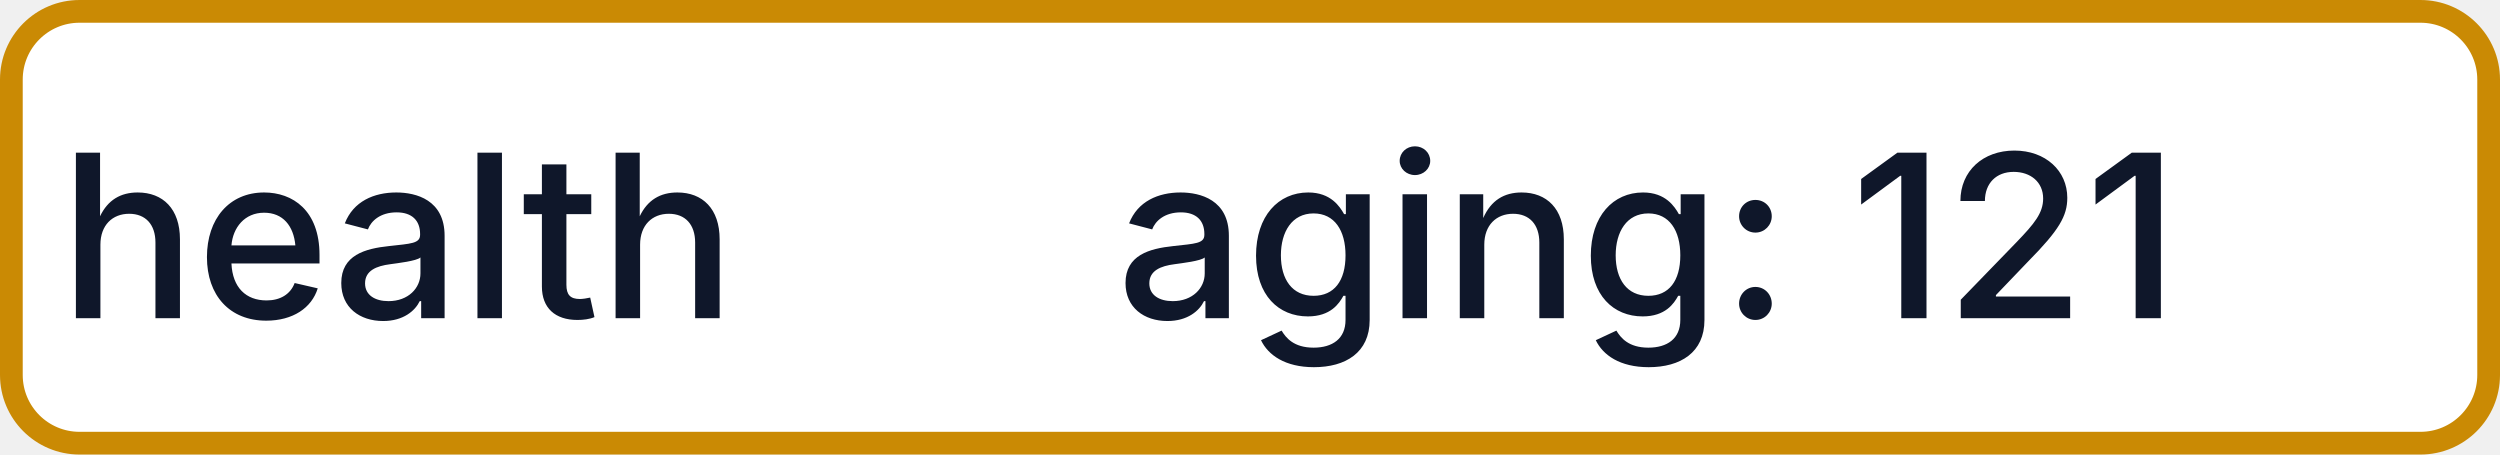
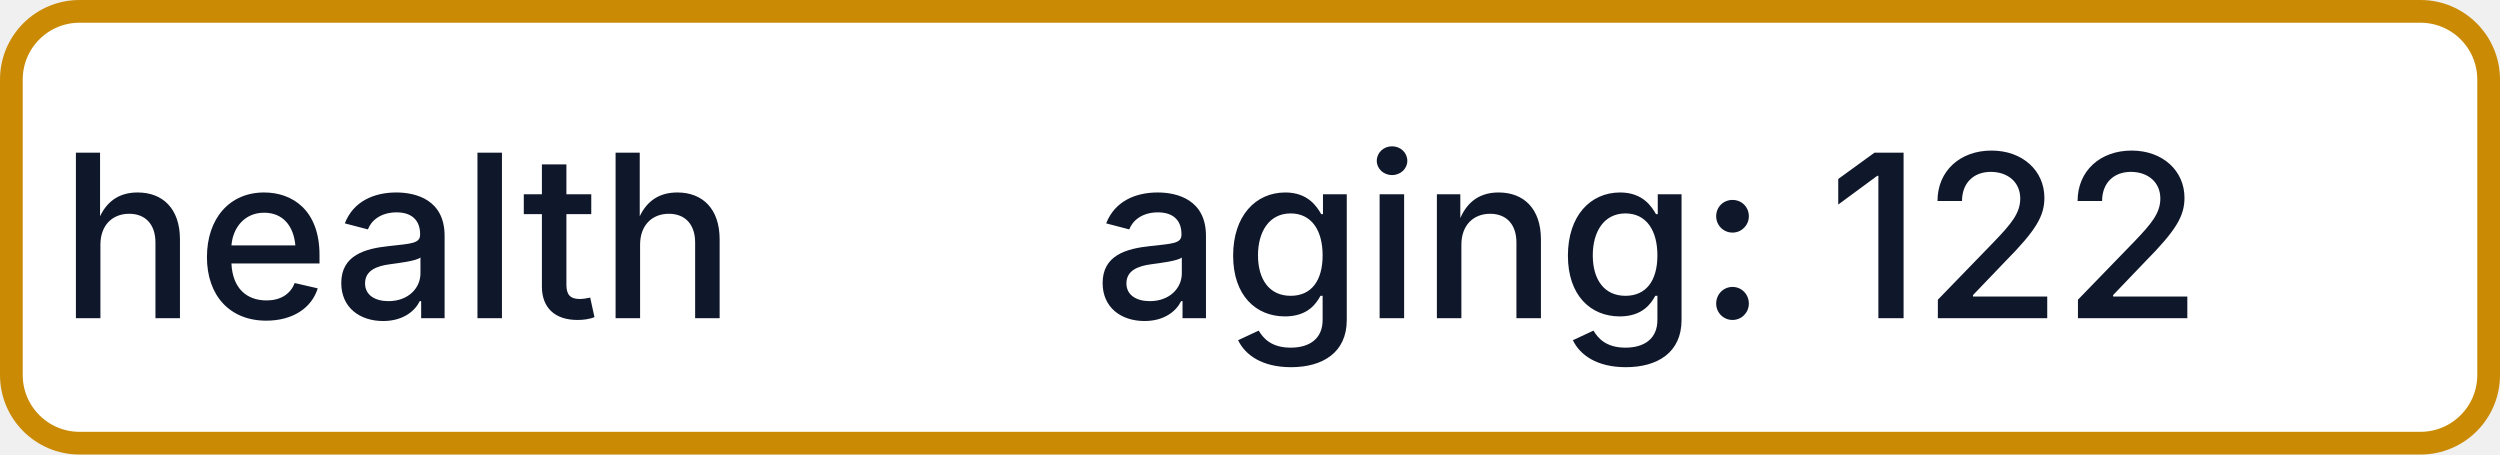
- <svg xmlns="http://www.w3.org/2000/svg" width="110" height="20" role="img" aria-label="health: aging: 121">
+ <svg xmlns="http://www.w3.org/2000/svg" width="110" height="20" role="img" aria-label="health: aging: 122">
  <rect x="0.5" y="0.5" width="109" height="19" rx="3" fill="#FFFFFF" stroke="#CA8A04" stroke-width="1" />
  <g fill="#0F172A" text-anchor="middle" font-family="-apple-system,BlinkMacSystemFont,Segoe UI,sans-serif" font-size="10" font-weight="500">
    <text x="17.5" y="14">health</text>
-     <text x="72.5" y="14" textLength="68" lengthAdjust="spacingAndGlyphs">aging: 121</text>
+     <text x="72.5" y="14" textLength="68" lengthAdjust="spacingAndGlyphs">aging: 122</text>
  </g>
</svg>
